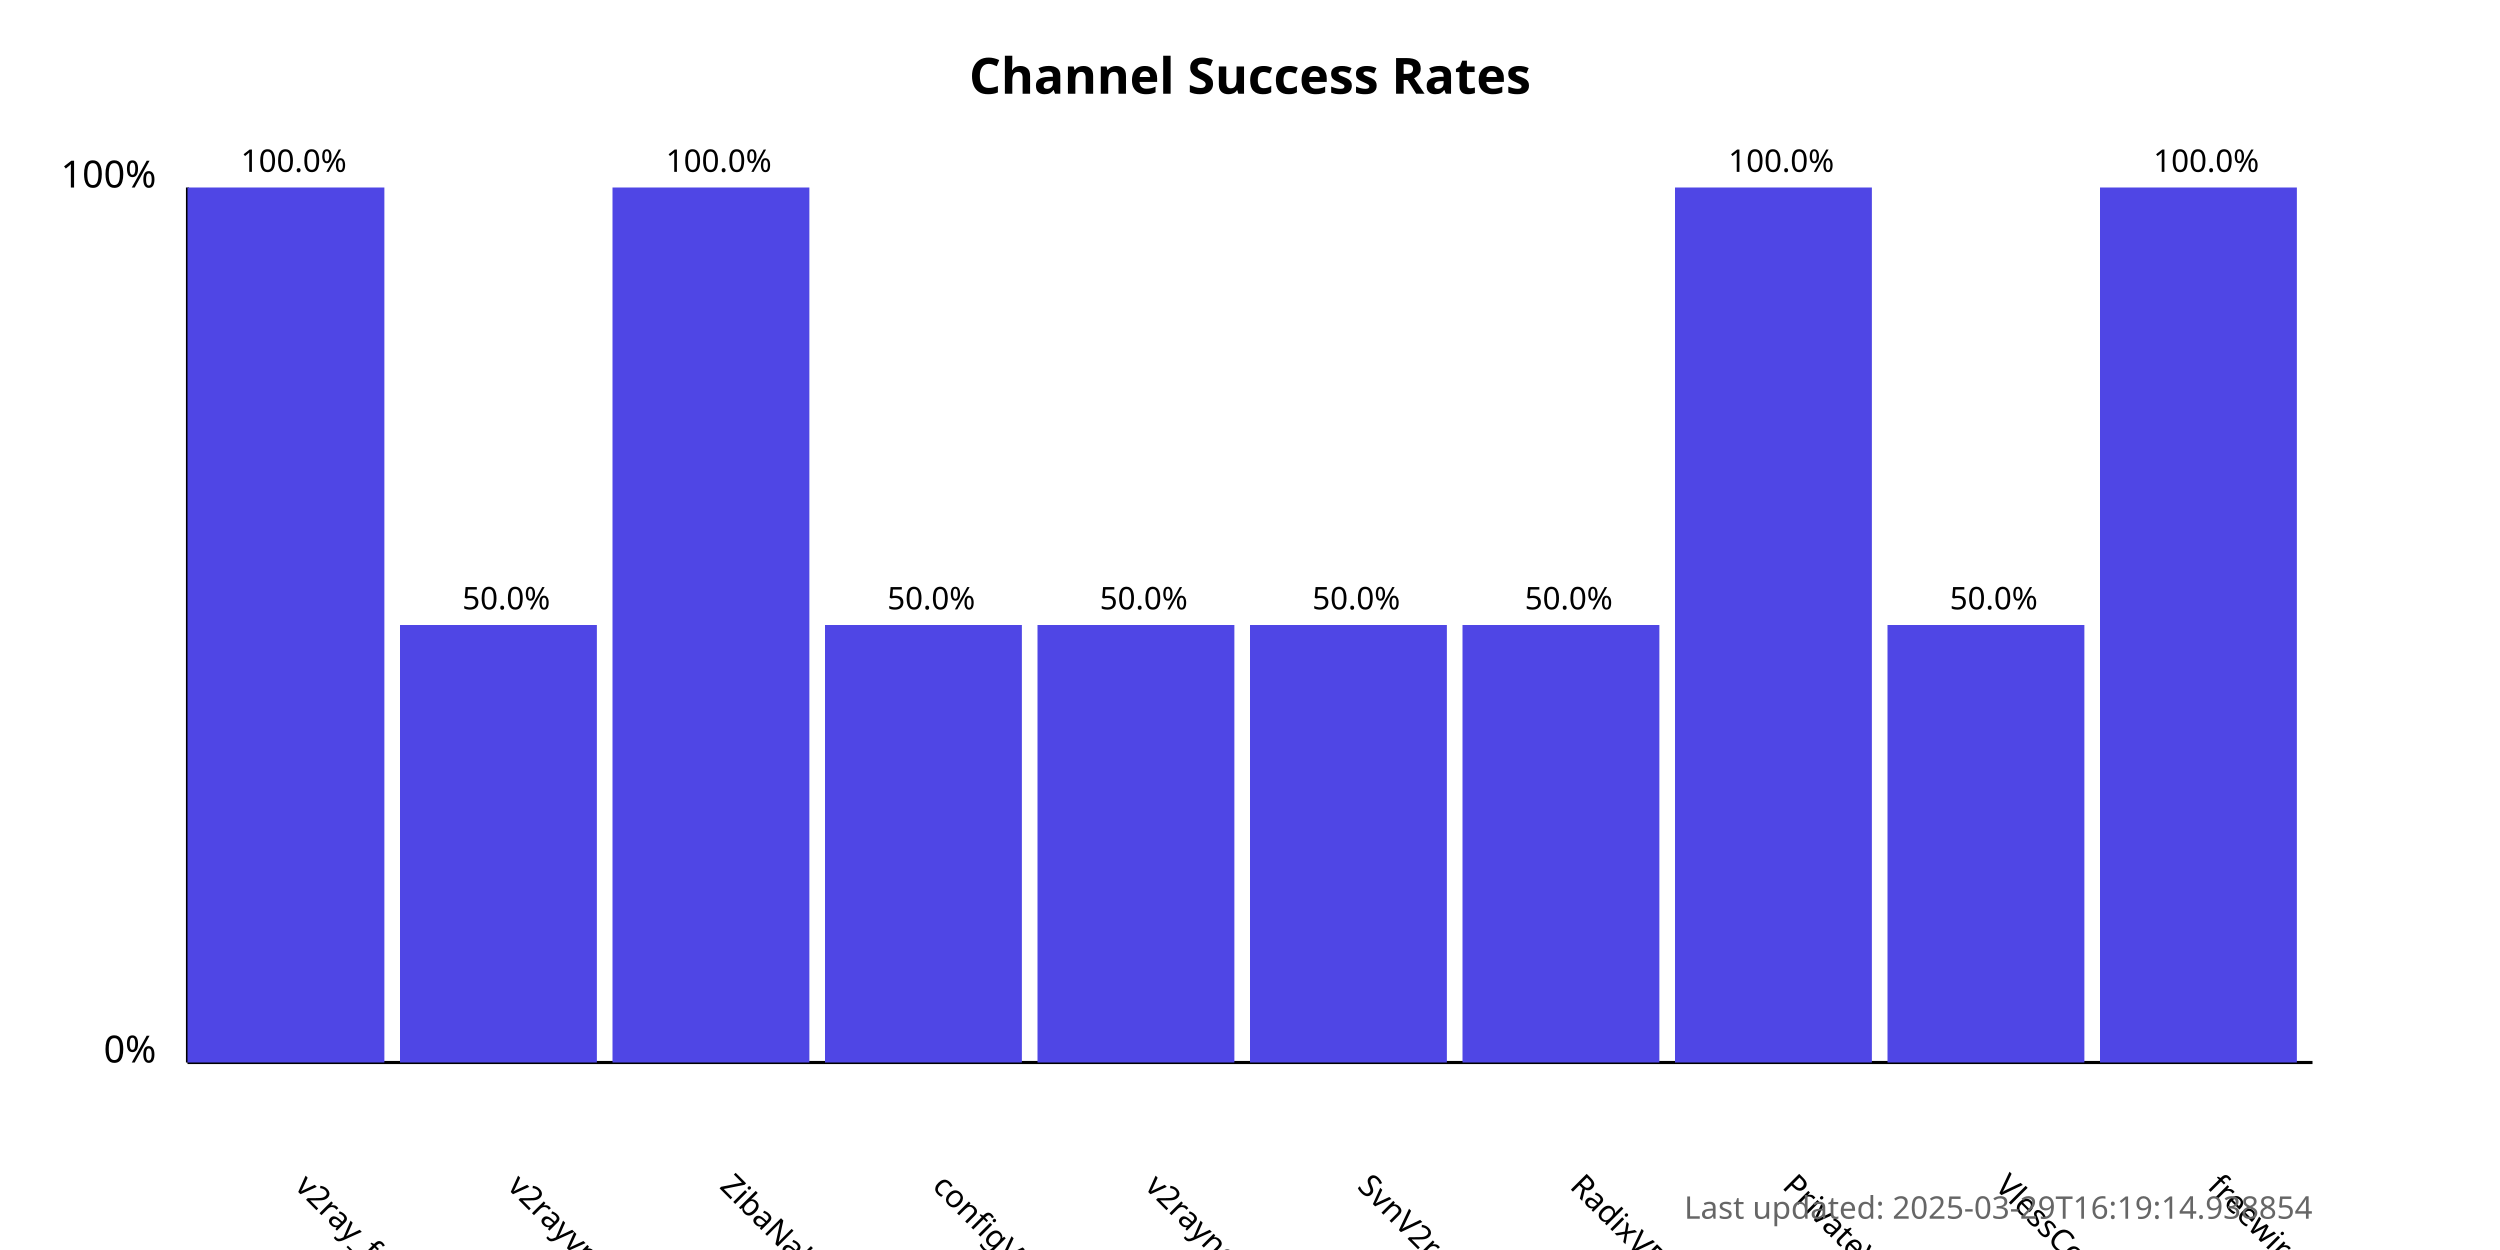
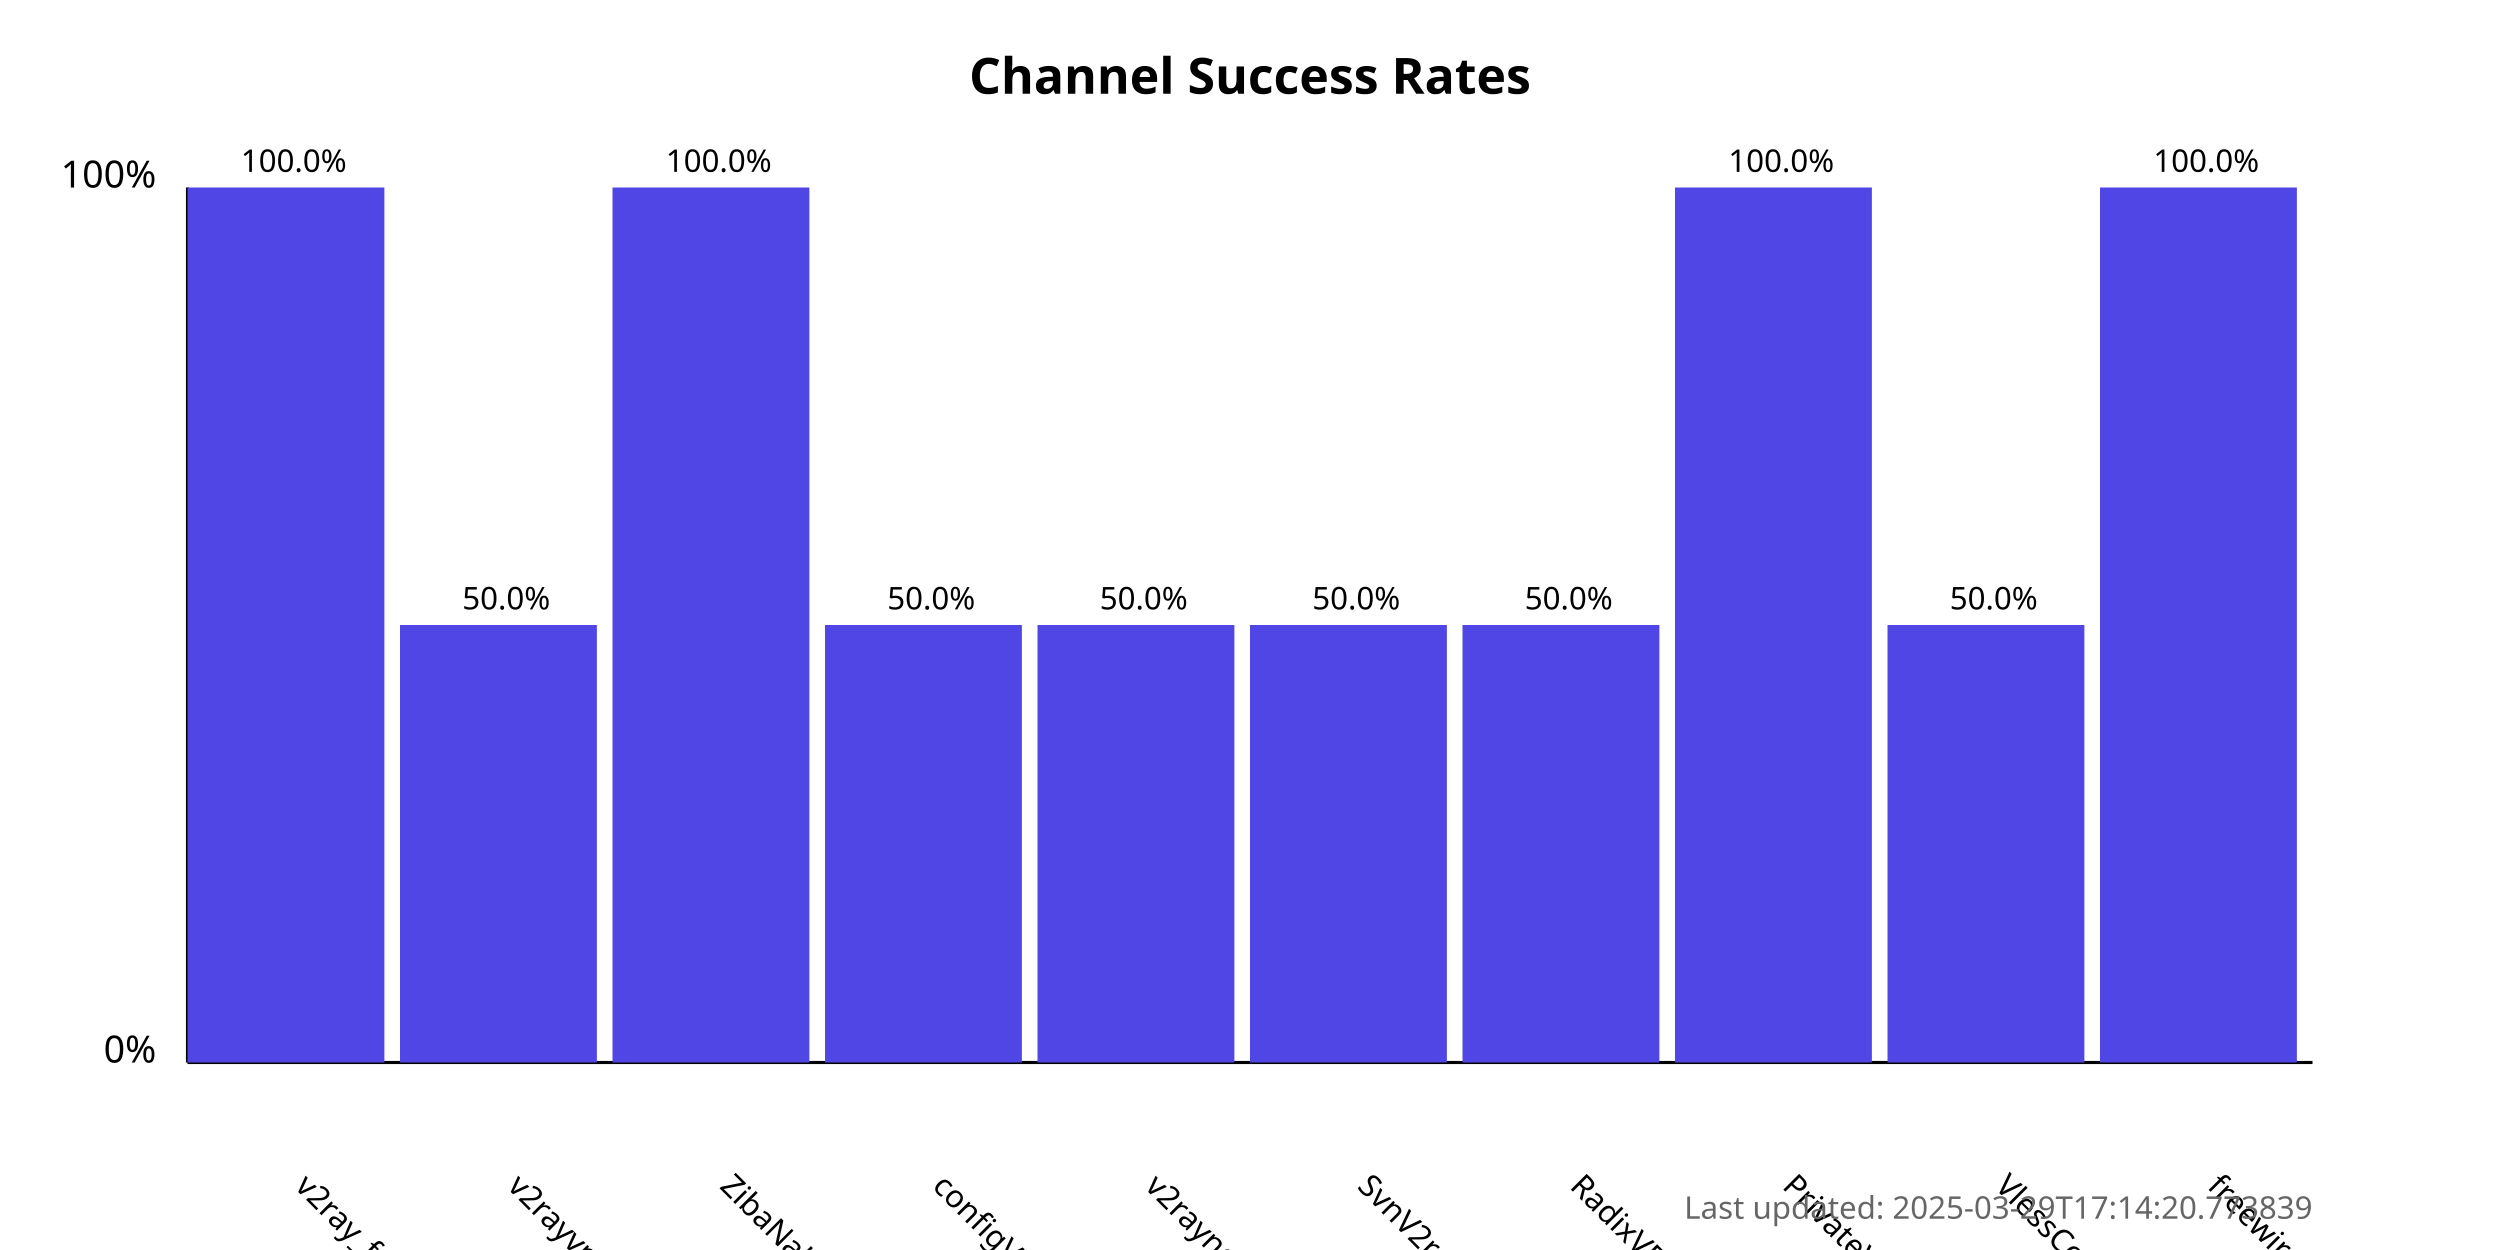
<svg xmlns="http://www.w3.org/2000/svg" width="800" height="400">
  <style>
            .chart-title { font: bold 16px sans-serif; }
            .axis-label { font: 12px sans-serif; }
            .tick-label { font: 10px sans-serif; }
            .bar { fill: #4f46e5; }
            .bar:hover { fill: #6366f1; }
            .timestamp { font: 10px sans-serif; fill: #666; }
        </style>
  <text x="400.0" y="30" text-anchor="middle" class="chart-title">
            Channel Success Rates
        </text>
  <line x1="60" y1="340" x2="60" y2="60" stroke="black" stroke-width="1" />
  <line x1="60" y1="340" x2="740" y2="340" stroke="black" stroke-width="1" />
  <text x="50" y="340" text-anchor="end" class="axis-label">0%</text>
  <text x="50" y="60" text-anchor="end" class="axis-label">100%</text>
  <g>
    <rect x="60" y="60.0" width="63.0" height="280.0" class="bar" />
    <text x="94.0" y="380" transform="rotate(45, 94.0, 380)" text-anchor="start" class="tick-label">
                v2ray_free_conf
            </text>
    <text x="94.0" y="55.0" text-anchor="middle" class="tick-label">
                100.0%
            </text>
  </g>
  <g>
    <rect x="128.0" y="200.0" width="63.0" height="140.0" class="bar" />
    <text x="162.0" y="380" transform="rotate(45, 162.0, 380)" text-anchor="start" class="tick-label">
                v2rayvpno
            </text>
    <text x="162.0" y="195.0" text-anchor="middle" class="tick-label">
                50.0%
            </text>
  </g>
  <g>
    <rect x="196.0" y="60.0" width="63.0" height="280.0" class="bar" />
    <text x="230.0" y="380" transform="rotate(45, 230.0, 380)" text-anchor="start" class="tick-label">
                ZibaNabz
            </text>
    <text x="230.0" y="55.0" text-anchor="middle" class="tick-label">
                100.0%
            </text>
  </g>
  <g>
    <rect x="264.0" y="200.0" width="63.0" height="140.0" class="bar" />
    <text x="298.0" y="380" transform="rotate(45, 298.0, 380)" text-anchor="start" class="tick-label">
                configV2rayForFree
            </text>
    <text x="298.0" y="195.0" text-anchor="middle" class="tick-label">
                50.0%
            </text>
  </g>
  <g>
    <rect x="332.0" y="200.0" width="63.0" height="140.0" class="bar" />
    <text x="366.0" y="380" transform="rotate(45, 366.0, 380)" text-anchor="start" class="tick-label">
                v2rayngvpn
            </text>
    <text x="366.0" y="195.0" text-anchor="middle" class="tick-label">
                50.0%
            </text>
  </g>
  <g>
    <rect x="400.0" y="200.0" width="63.0" height="140.0" class="bar" />
    <text x="434.0" y="380" transform="rotate(45, 434.0, 380)" text-anchor="start" class="tick-label">
                SvnV2ray
            </text>
    <text x="434.0" y="195.0" text-anchor="middle" class="tick-label">
                50.0%
            </text>
  </g>
  <g>
    <rect x="468.0" y="200.0" width="63.0" height="140.0" class="bar" />
    <text x="502.0" y="380" transform="rotate(45, 502.0, 380)" text-anchor="start" class="tick-label">
                RadixVPN
            </text>
    <text x="502.0" y="195.0" text-anchor="middle" class="tick-label">
                50.0%
            </text>
  </g>
  <g>
    <rect x="536.0" y="60.0" width="63.0" height="280.0" class="bar" />
    <text x="570.0" y="380" transform="rotate(45, 570.0, 380)" text-anchor="start" class="tick-label">
                PrivateVPNs
            </text>
    <text x="570.0" y="55.0" text-anchor="middle" class="tick-label">
                100.0%
            </text>
  </g>
  <g>
    <rect x="604.0" y="200.0" width="63.0" height="140.0" class="bar" />
    <text x="638.0" y="380" transform="rotate(45, 638.0, 380)" text-anchor="start" class="tick-label">
                VlessConfig
            </text>
    <text x="638.0" y="195.0" text-anchor="middle" class="tick-label">
                50.0%
            </text>
  </g>
  <g>
    <rect x="672.0" y="60.0" width="63.0" height="280.0" class="bar" />
    <text x="706.0" y="380" transform="rotate(45, 706.0, 380)" text-anchor="start" class="tick-label">
                freewireguard
            </text>
    <text x="706.0" y="55.0" text-anchor="middle" class="tick-label">
                100.0%
            </text>
  </g>
  <text x="740" y="390" text-anchor="end" class="timestamp">
-             Last updated: 2025-03-29T16:19:14.938854
+             Last updated: 2025-03-29T17:14:20.773839
        </text>
</svg>
